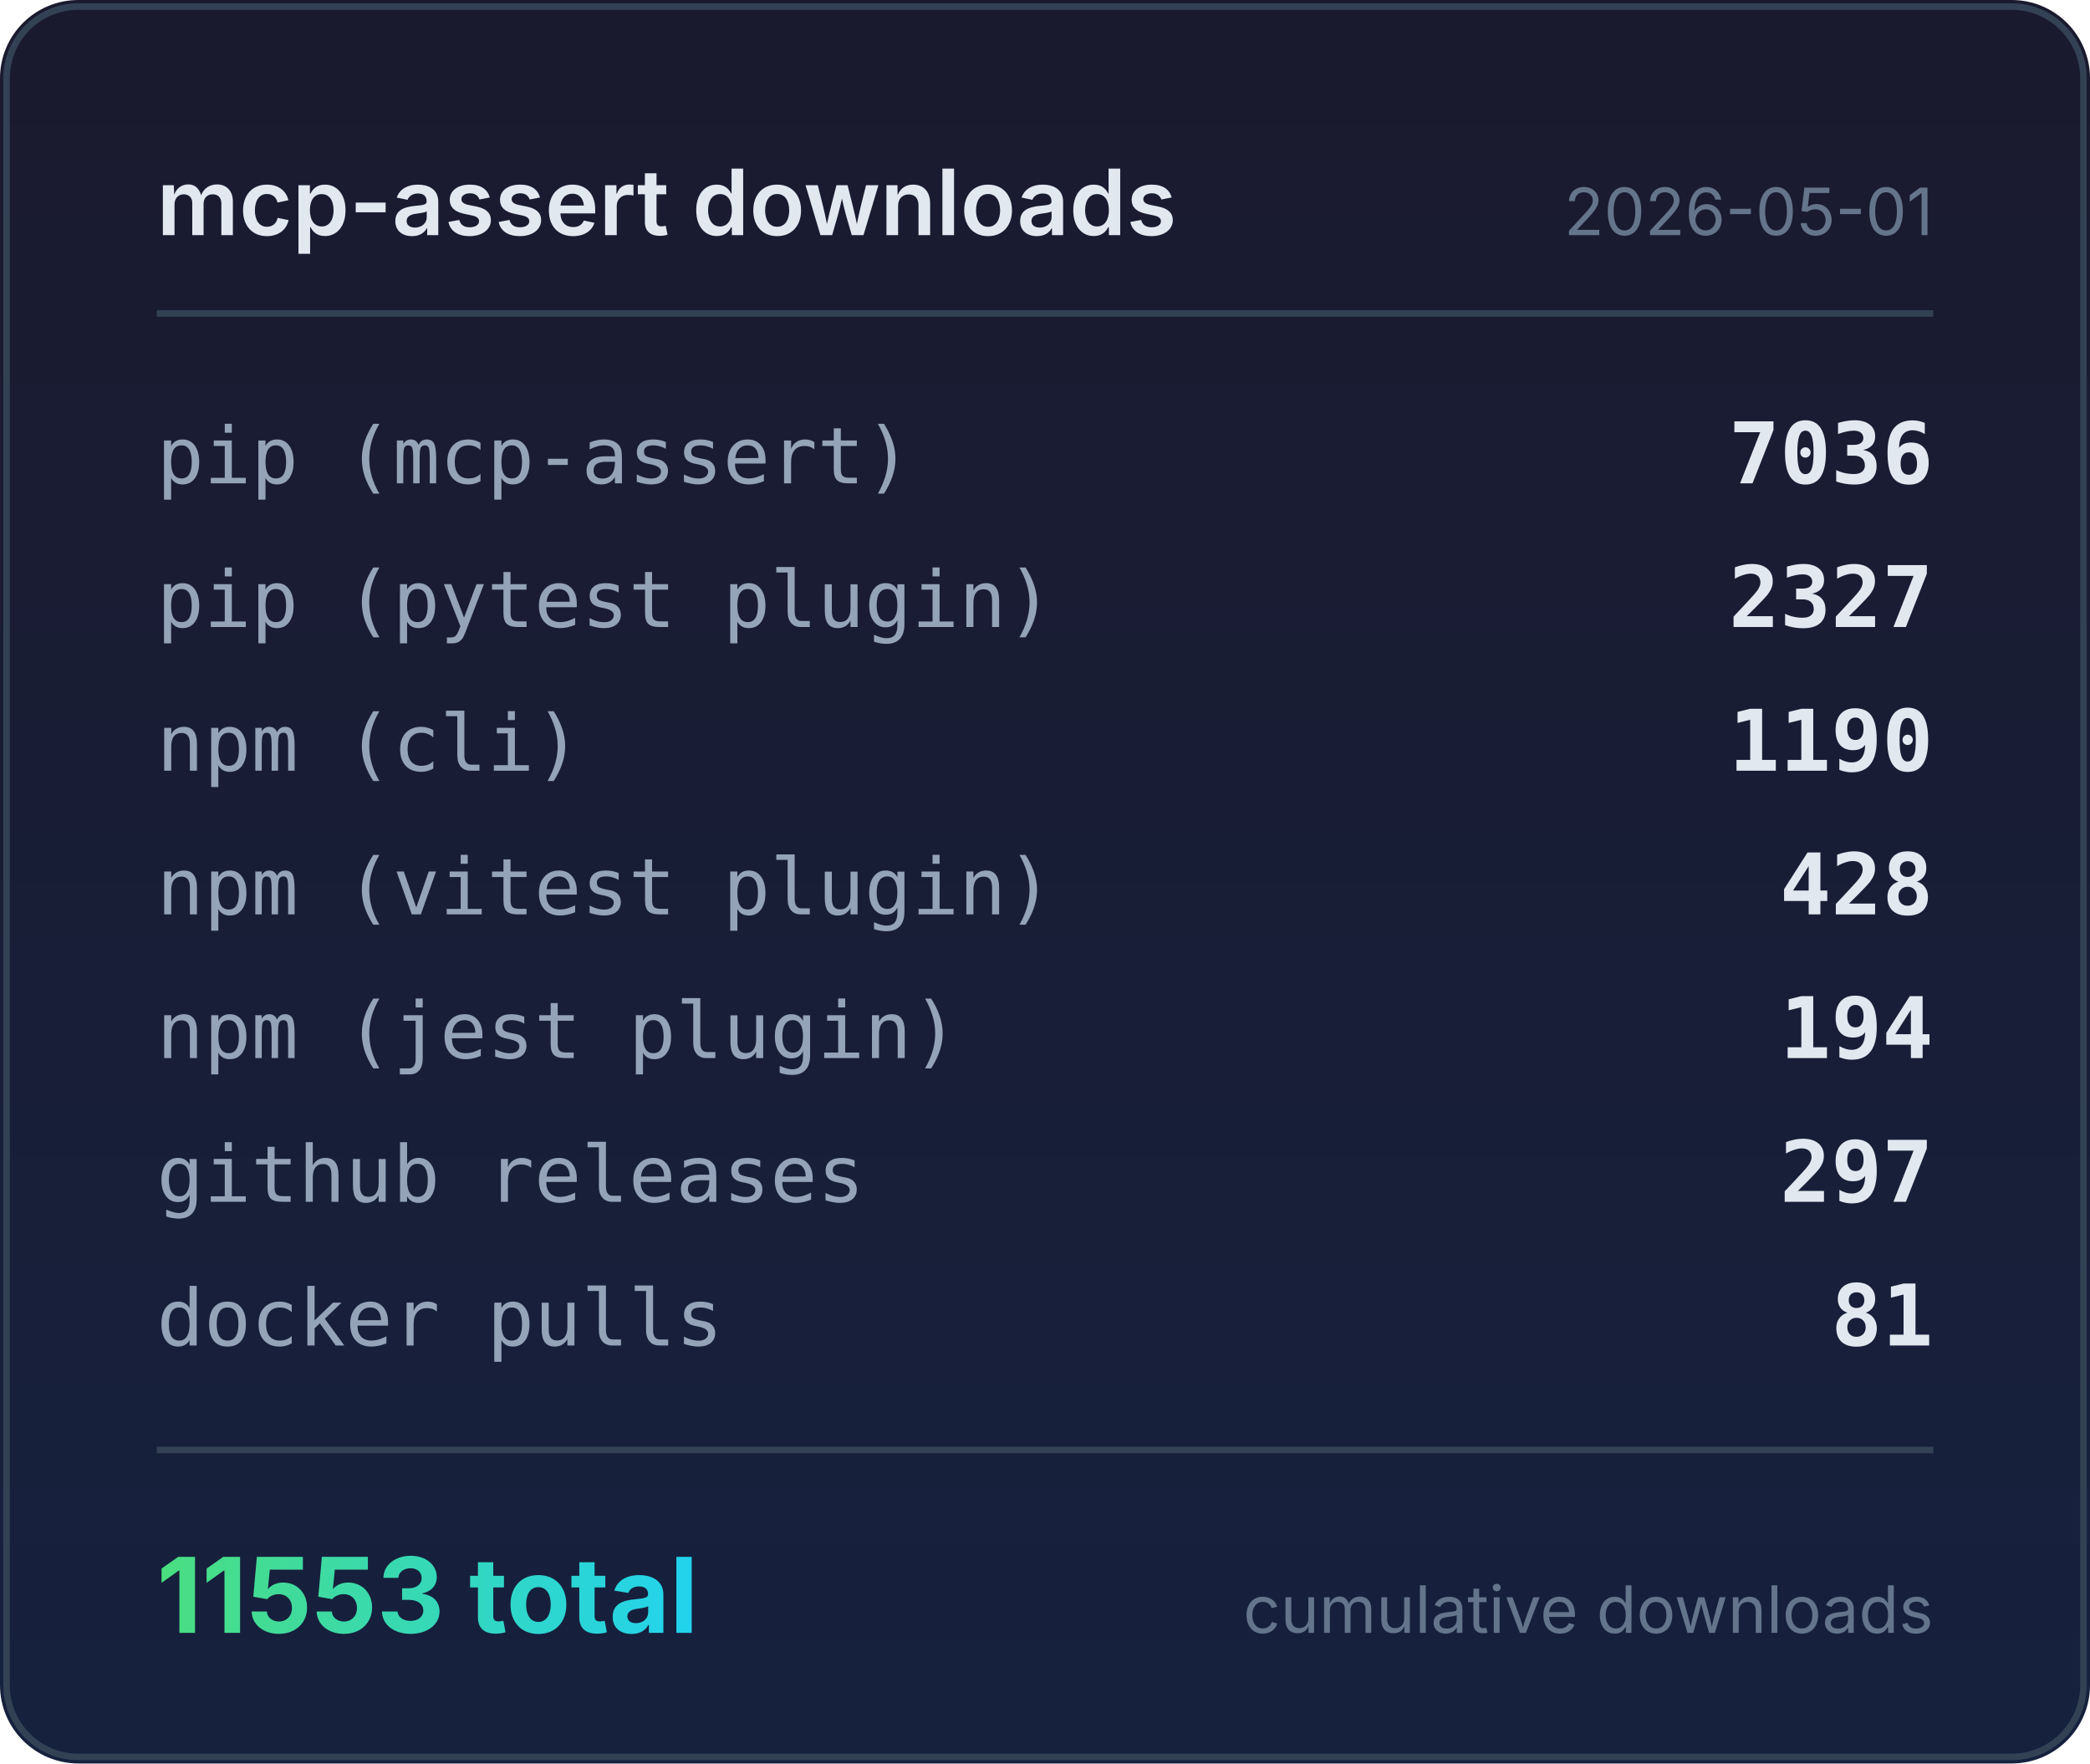
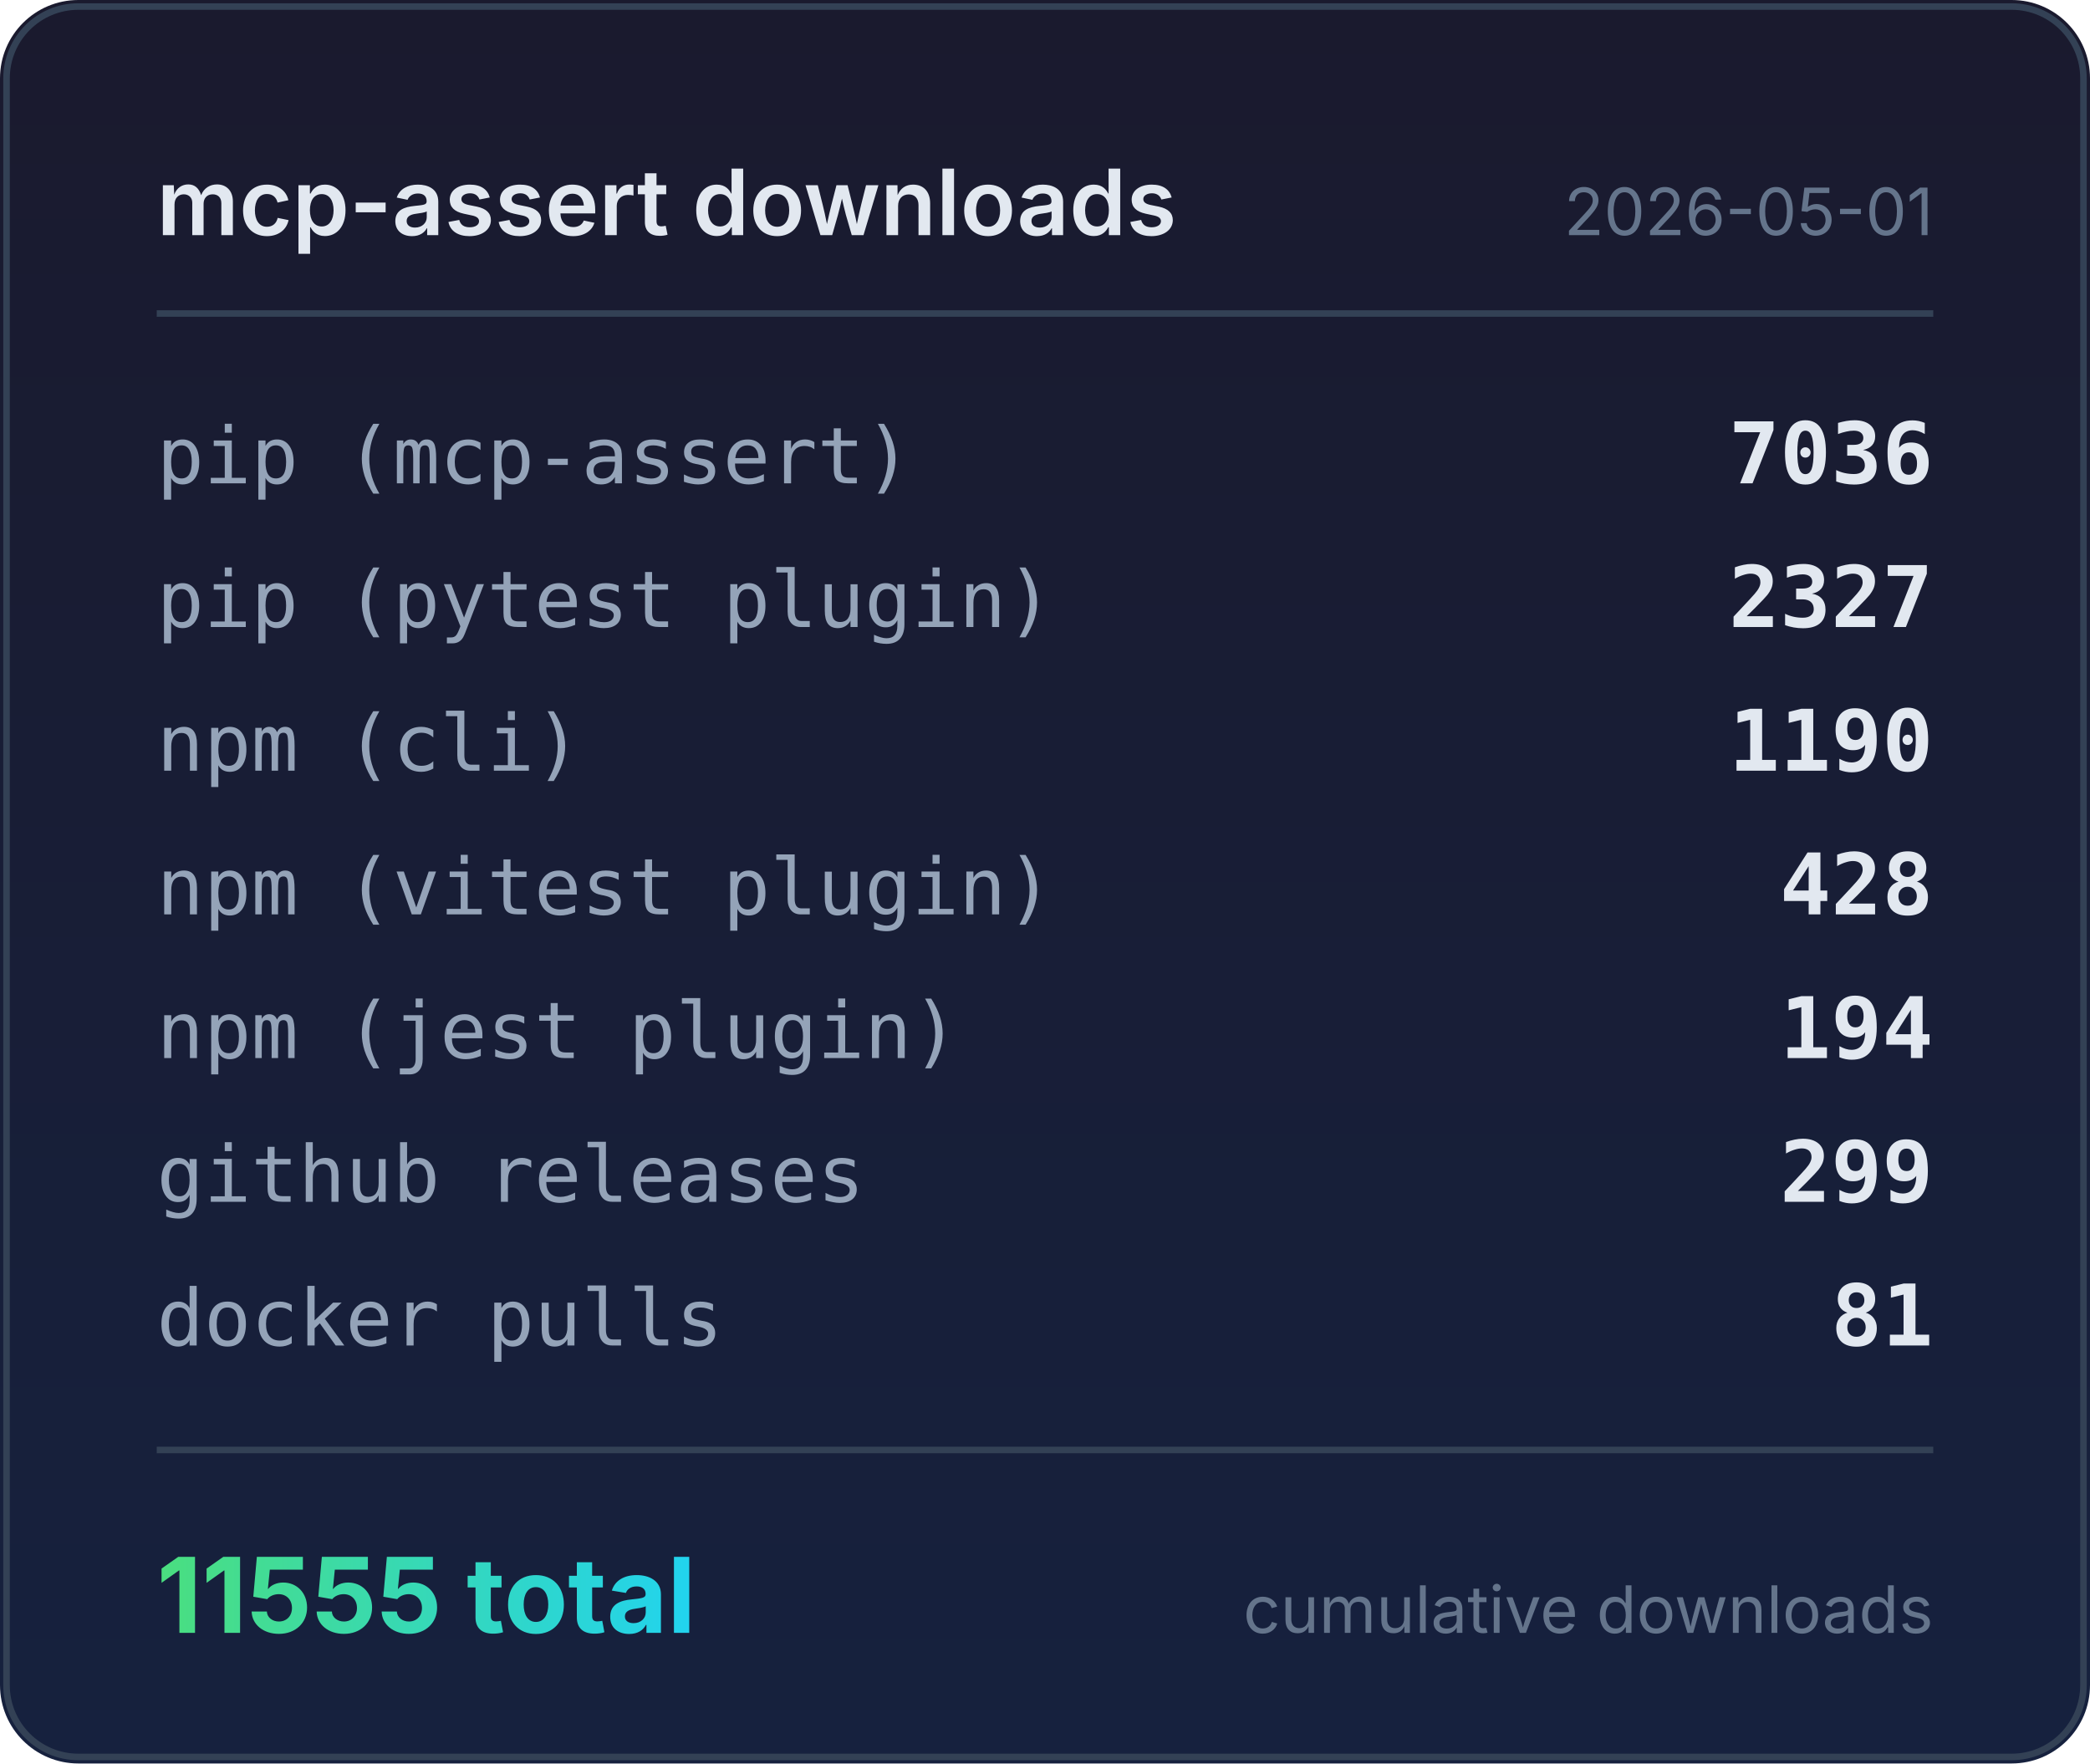
<svg xmlns="http://www.w3.org/2000/svg" width="320" height="270" viewBox="0 0 320 270">
  <defs>
    <linearGradient id="bg" x1="0" y1="0" x2="0" y2="1">
      <stop offset="0%" stop-color="#1a1a2e" />
      <stop offset="100%" stop-color="#16213e" />
    </linearGradient>
    <linearGradient id="accent" x1="0" y1="0" x2="1" y2="0">
      <stop offset="0%" stop-color="#4ade80" />
      <stop offset="100%" stop-color="#22d3ee" />
    </linearGradient>
  </defs>
  <rect width="320" height="270" rx="12" fill="url(#bg)" />
  <rect x="1" y="1" width="318" height="268" rx="11" fill="none" stroke="#334155" stroke-width="1" />
  <text x="24" y="36" fill="#e2e8f0" font-family="system-ui,-apple-system,sans-serif" font-size="14" font-weight="600">mcp-assert downloads</text>
  <text x="296" y="36" fill="#64748b" font-family="system-ui,-apple-system,sans-serif" font-size="10" text-anchor="end">2026-05-01</text>
  <line x1="24" y1="48" x2="296" y2="48" stroke="#334155" stroke-width="1" />
  <text x="24" y="74" fill="#94a3b8" font-family="ui-monospace,monospace" font-size="12">pip (mcp-assert)</text>
  <text x="296" y="74" fill="#e2e8f0" font-family="ui-monospace,monospace" font-size="13" font-weight="600" text-anchor="end">7036</text>
  <text x="24" y="96" fill="#94a3b8" font-family="ui-monospace,monospace" font-size="12">pip (pytest plugin)</text>
  <text x="296" y="96" fill="#e2e8f0" font-family="ui-monospace,monospace" font-size="13" font-weight="600" text-anchor="end">2327</text>
  <text x="24" y="118" fill="#94a3b8" font-family="ui-monospace,monospace" font-size="12">npm (cli)</text>
  <text x="296" y="118" fill="#e2e8f0" font-family="ui-monospace,monospace" font-size="13" font-weight="600" text-anchor="end">1190</text>
  <text x="24" y="140" fill="#94a3b8" font-family="ui-monospace,monospace" font-size="12">npm (vitest plugin)</text>
  <text x="296" y="140" fill="#e2e8f0" font-family="ui-monospace,monospace" font-size="13" font-weight="600" text-anchor="end">428</text>
  <text x="24" y="162" fill="#94a3b8" font-family="ui-monospace,monospace" font-size="12">npm (jest plugin)</text>
  <text x="296" y="162" fill="#e2e8f0" font-family="ui-monospace,monospace" font-size="13" font-weight="600" text-anchor="end">194</text>
  <text x="24" y="184" fill="#94a3b8" font-family="ui-monospace,monospace" font-size="12">github releases</text>
-   <text x="296" y="184" fill="#e2e8f0" font-family="ui-monospace,monospace" font-size="13" font-weight="600" text-anchor="end">297</text>
+   <text x="296" y="184" fill="#e2e8f0" font-family="ui-monospace,monospace" font-size="13" font-weight="600" text-anchor="end">299</text>
  <text x="24" y="206" fill="#94a3b8" font-family="ui-monospace,monospace" font-size="12">docker pulls</text>
  <text x="296" y="206" fill="#e2e8f0" font-family="ui-monospace,monospace" font-size="13" font-weight="600" text-anchor="end">81</text>
  <line x1="24" y1="222" x2="296" y2="222" stroke="#334155" stroke-width="1" />
-   <text x="24" y="250" fill="url(#accent)" font-family="system-ui,-apple-system,sans-serif" font-size="16" font-weight="700">11553 total</text>
+   <text x="24" y="250" fill="url(#accent)" font-family="system-ui,-apple-system,sans-serif" font-size="16" font-weight="700">11555 total</text>
  <text x="296" y="250" fill="#64748b" font-family="system-ui,-apple-system,sans-serif" font-size="10" text-anchor="end">cumulative downloads</text>
</svg>
